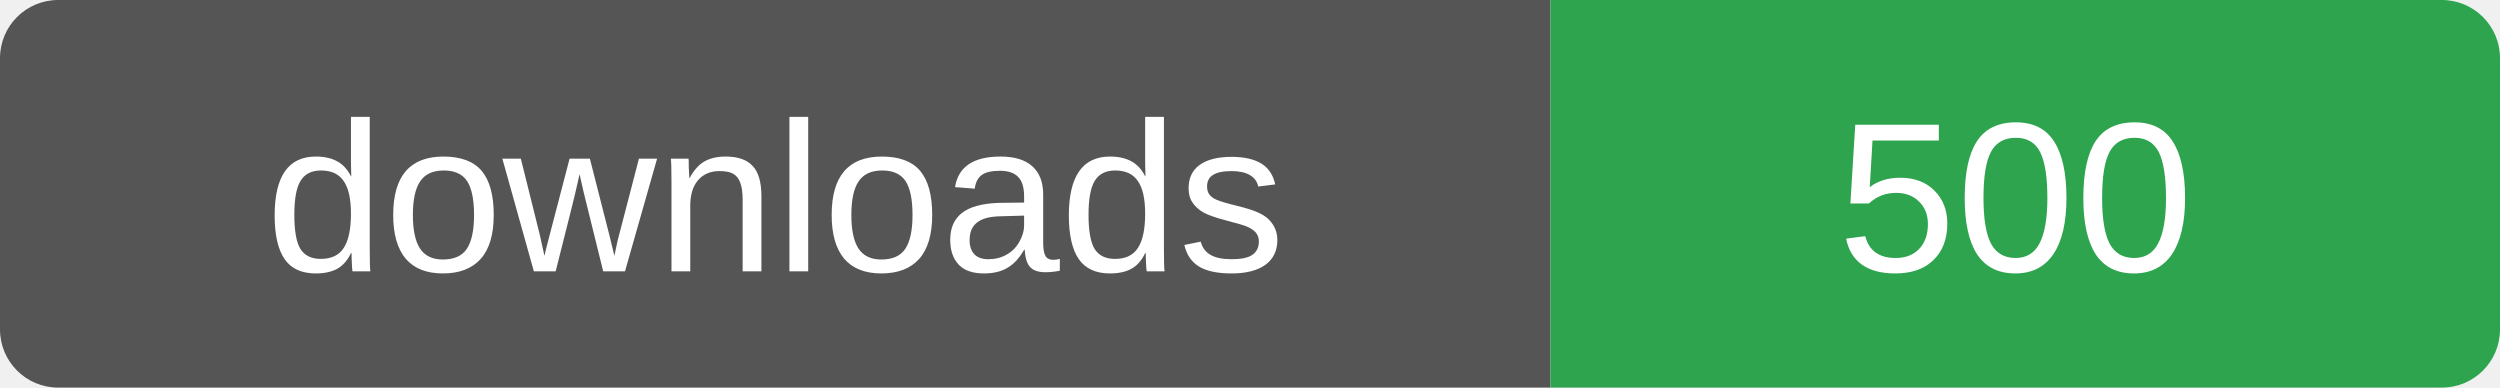
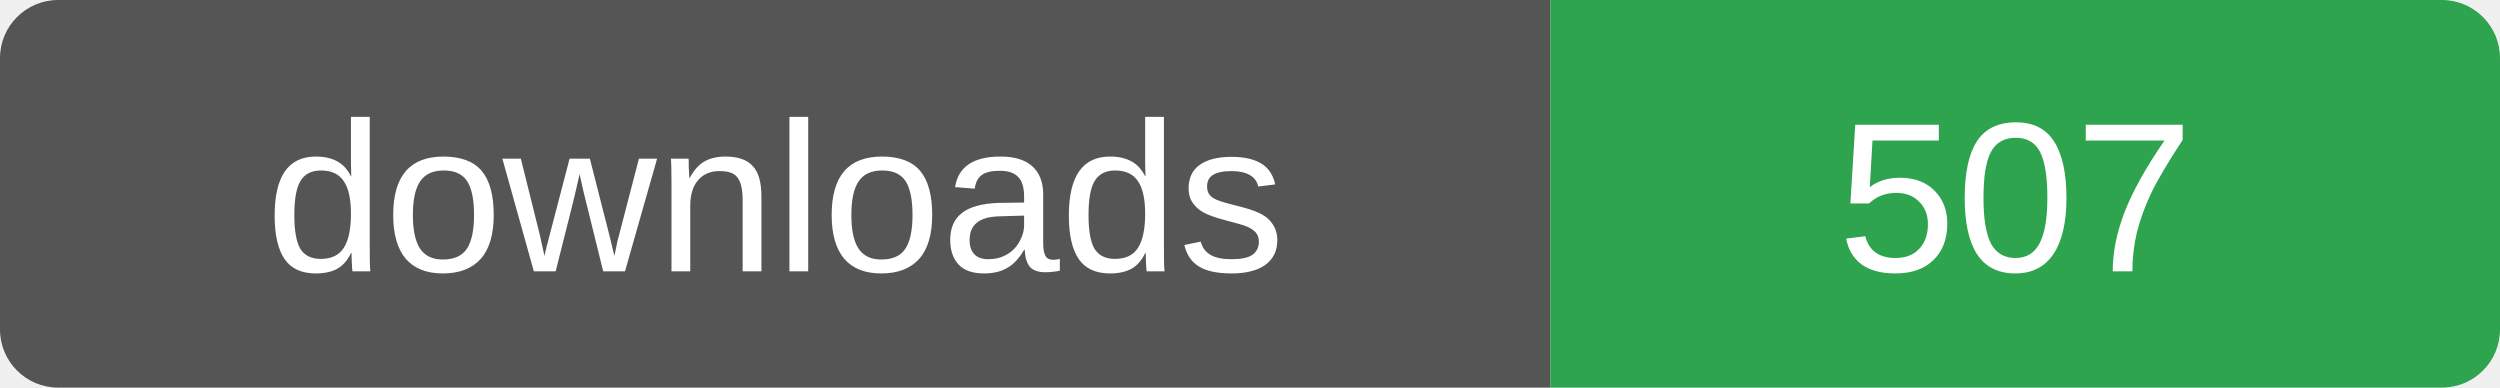
- <svg xmlns="http://www.w3.org/2000/svg" width="129" height="20" role="img" aria-label="downloads: 500">
+ <svg xmlns="http://www.w3.org/2000/svg" width="129" height="20" role="img" aria-label="downloads: 507">
  <clipPath id="r">
    <rect width="129" height="20" rx="3" />
  </clipPath>
  <g clip-path="url(#r)">
    <rect width="80" height="20" fill="#555" />
    <rect x="80" width="49" height="20" fill="#2ea44f" />
  </g>
  <g fill="#fff" font-family="Verdana,Arial,sans-serif" font-size="11" text-anchor="middle">
    <text x="40" y="14">downloads</text>
-     <text x="104" y="14">500</text>
+     <text x="104" y="14">507</text>
  </g>
</svg>
